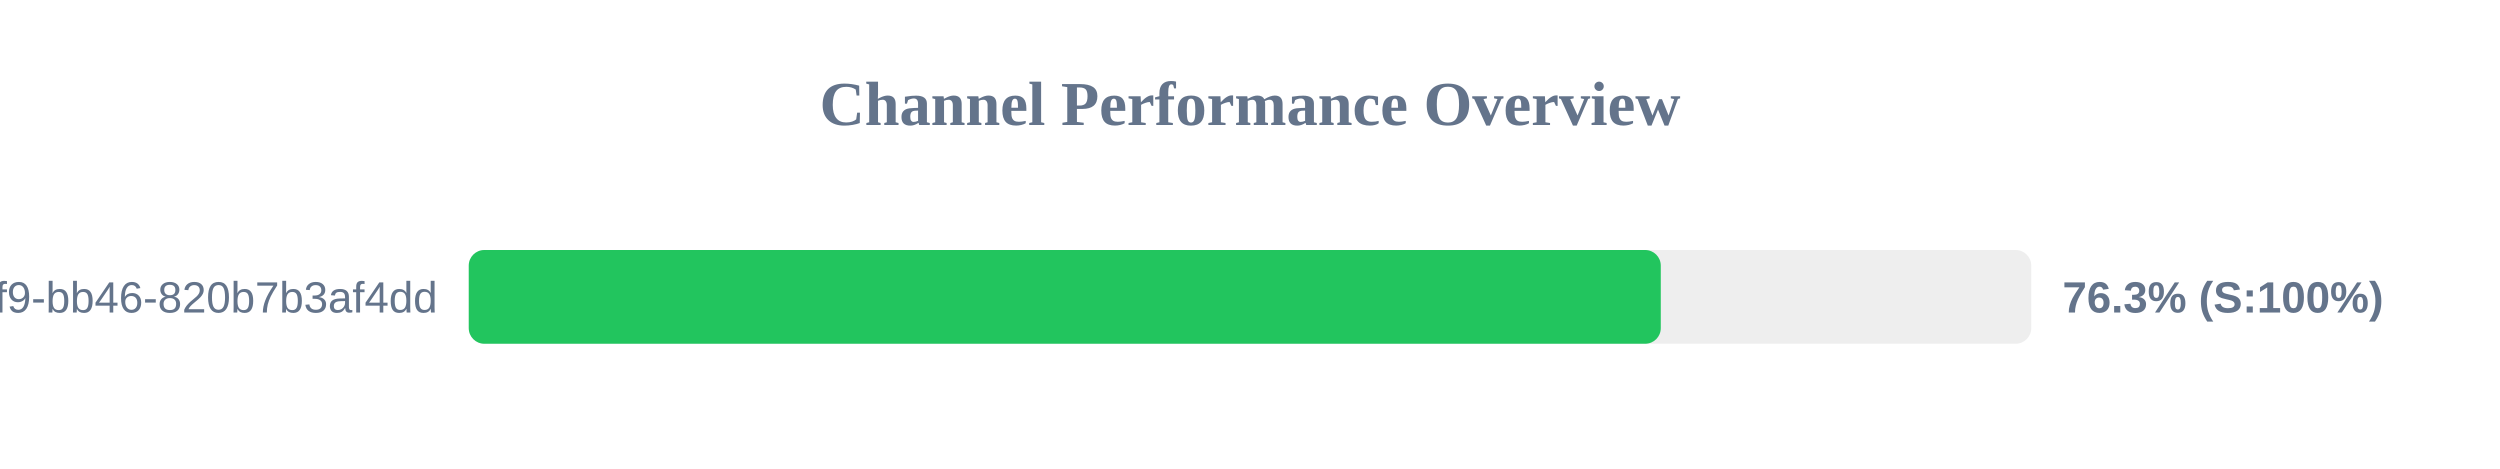
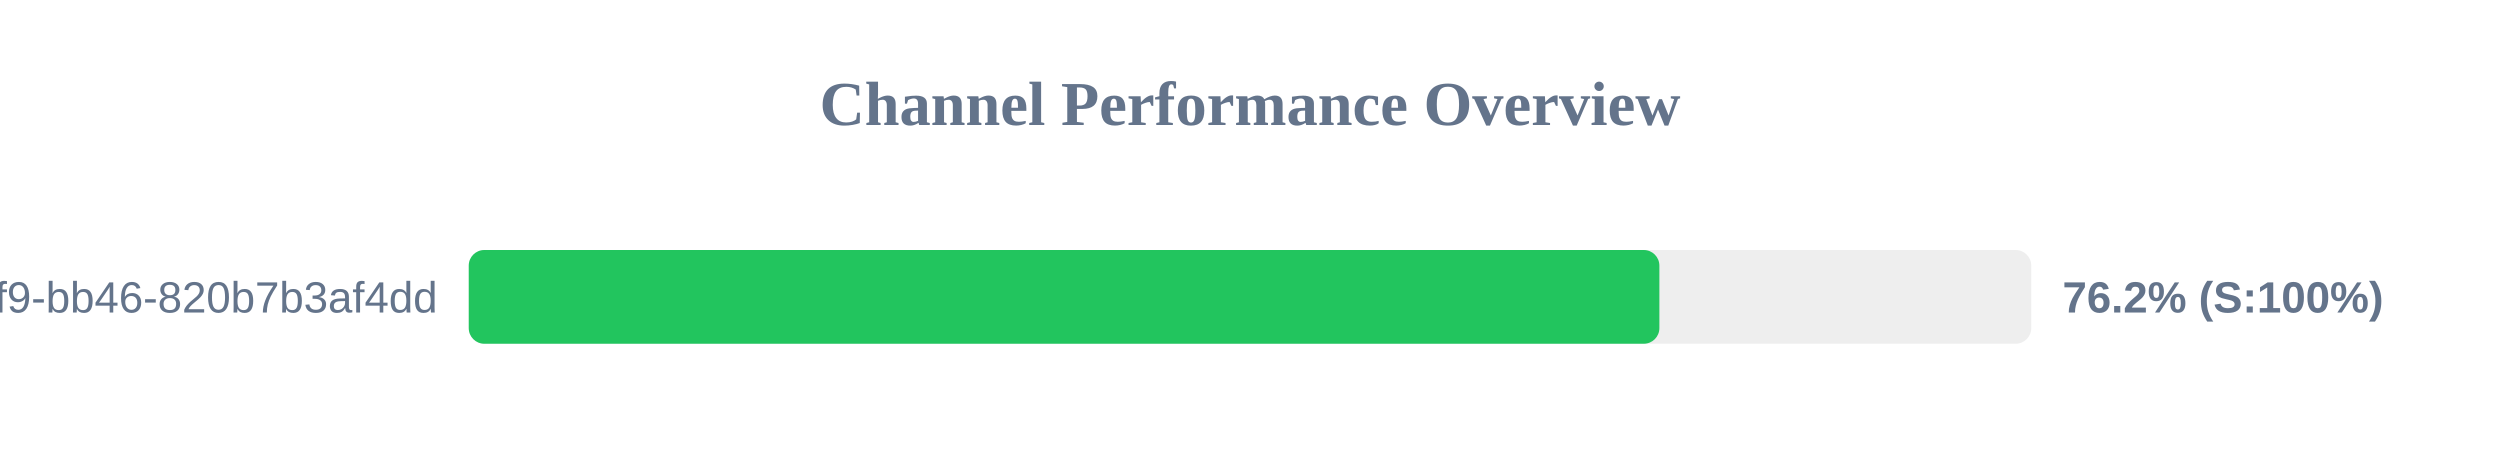
<svg xmlns="http://www.w3.org/2000/svg" width="800" height="150" version="1.1">
  <style>
        .row { font: 14px Arial; fill: #64748b; }
        .score { font: bold 14px Arial; fill: #64748b; }
    </style>
  <text x="400" y="40" text-anchor="middle" font-size="20px" font-weight="bold" fill="#64748b">Channel Performance Overview</text>
  <rect x="150" y="80" width="500" height="30" fill="#eee" rx="5" />
-   <rect x="150" y="80" width="381.45" height="30" fill="#22c55e" rx="5" />
+   <rect x="150" y="80" width="381.0" height="30" fill="#22c55e" rx="5" />
  <text x="140" y="100" text-anchor="end" class="row">?uuid=80b2ac81-ba69-41f9-bb46-820b7b3af4dd</text>
-   <text x="660" y="100" text-anchor="start" class="score">76.3% (S:100%)</text>
+   <text x="660" y="100" text-anchor="start" class="score">76.2% (S:100%)</text>
</svg>
